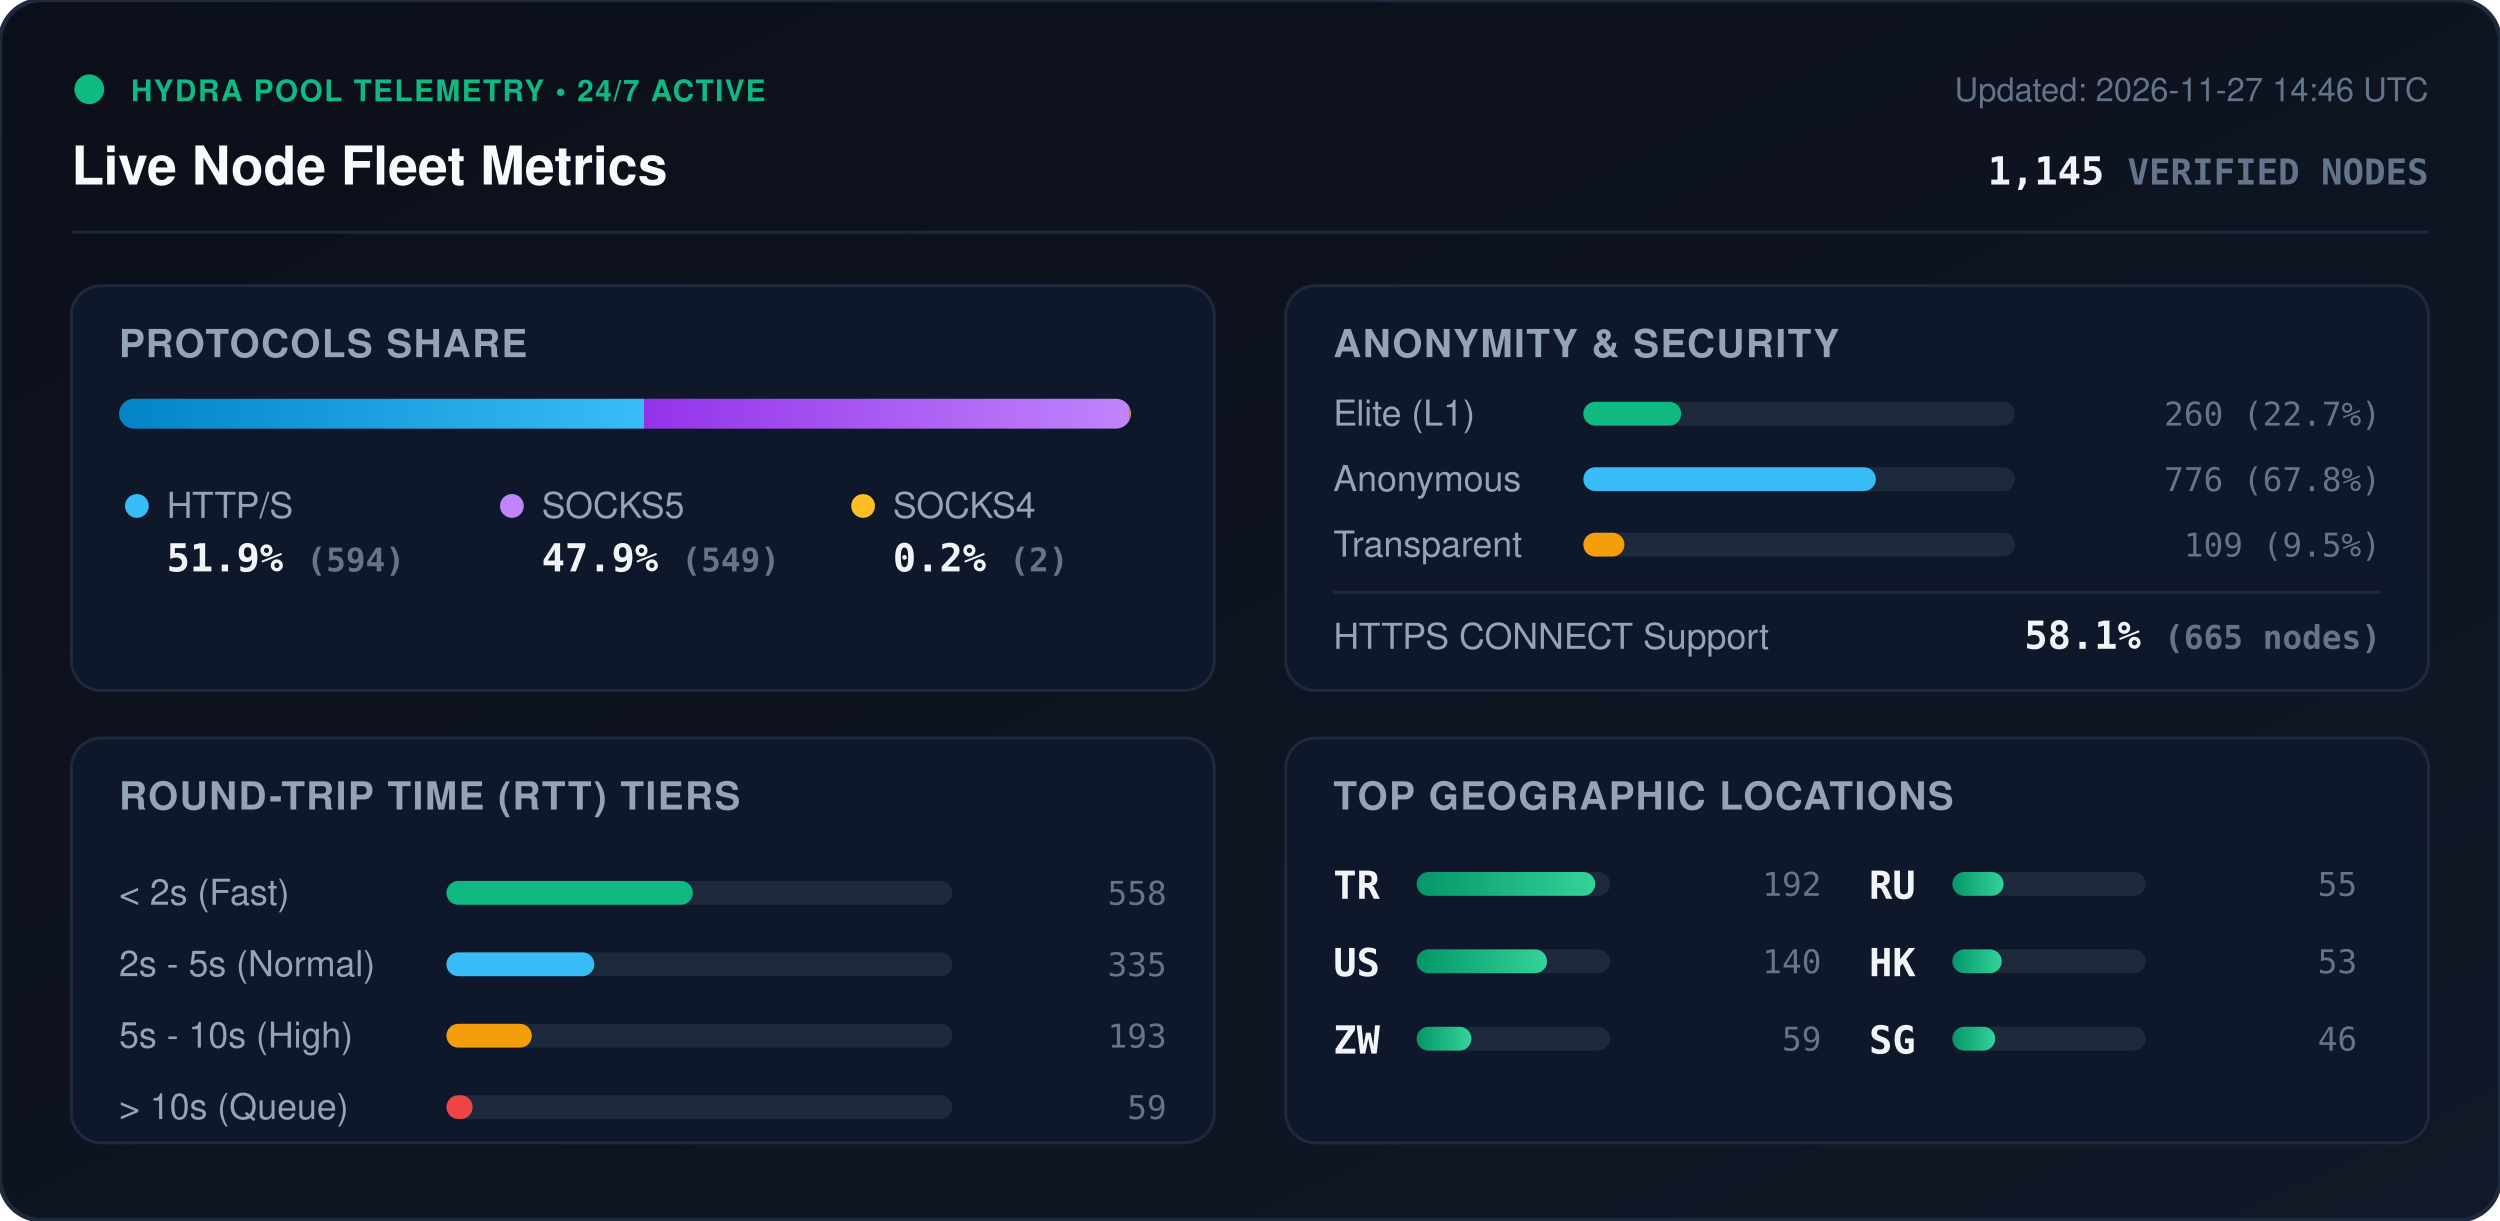
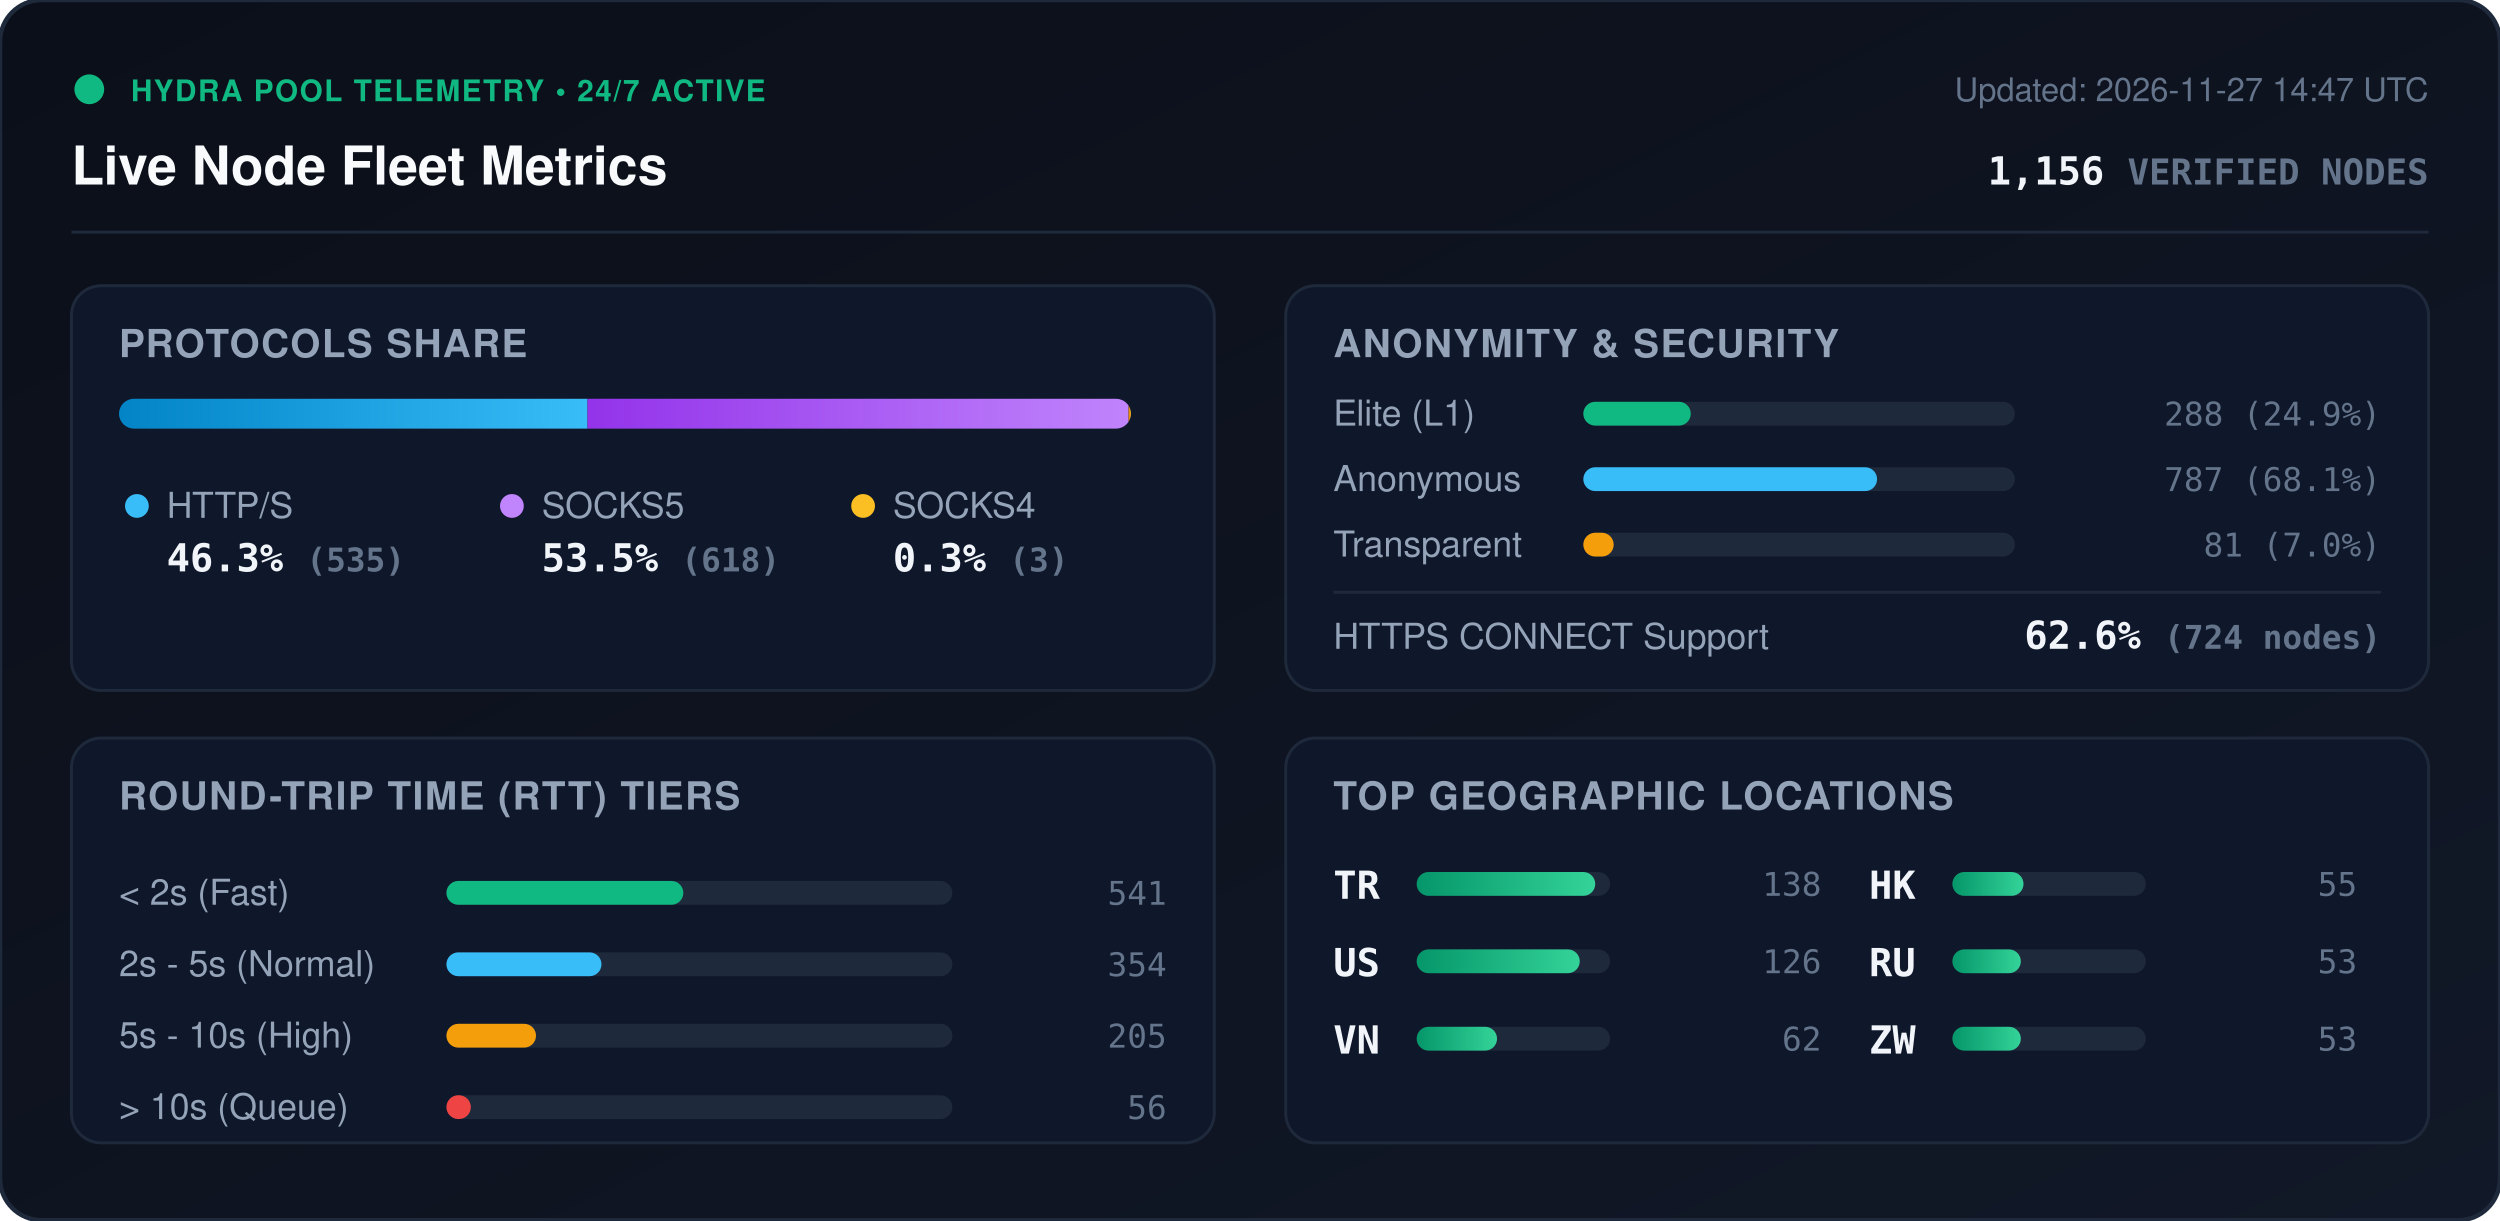
<svg xmlns="http://www.w3.org/2000/svg" viewBox="0 0 840 410" width="840" height="410" style="max-width: 100%; height: auto;">
  <defs>
    <linearGradient id="bg" x1="0%" y1="0%" x2="100%" y2="100%">
      <stop offset="0%" stop-color="#0b0f19" />
      <stop offset="100%" stop-color="#111827" />
    </linearGradient>
    <linearGradient id="bar-http" x1="0%" y1="0%" x2="100%" y2="0%">
      <stop offset="0%" stop-color="#0284c7" />
      <stop offset="100%" stop-color="#38bdf8" />
    </linearGradient>
    <linearGradient id="bar-socks5" x1="0%" y1="0%" x2="100%" y2="0%">
      <stop offset="0%" stop-color="#9333ea" />
      <stop offset="100%" stop-color="#c084fc" />
    </linearGradient>
    <linearGradient id="bar-socks4" x1="0%" y1="0%" x2="100%" y2="0%">
      <stop offset="0%" stop-color="#d97706" />
      <stop offset="100%" stop-color="#fbbf24" />
    </linearGradient>
    <linearGradient id="bar-green" x1="0%" y1="0%" x2="100%" y2="0%">
      <stop offset="0%" stop-color="#059669" />
      <stop offset="100%" stop-color="#34d399" />
    </linearGradient>
    <clipPath id="prog-track-clip">
      <rect width="340.0" height="10" rx="5" />
    </clipPath>
    <style>
      .title { font: 700 18px -apple-system, BlinkMacSystemFont, 'Segoe UI', Helvetica, Arial, sans-serif; fill: #f8fafc; }
      .sub { font: 500 11px -apple-system, BlinkMacSystemFont, 'Segoe UI', Helvetica, Arial, sans-serif; fill: #64748b; }
      .section-hdr { font: 600 13px -apple-system, BlinkMacSystemFont, 'Segoe UI', Helvetica, Arial, sans-serif; fill: #94a3b8; letter-spacing: 0.5px; }
      .metric-val { font: 700 13px -apple-system, BlinkMacSystemFont, 'Segoe UI', Helvetica, Arial, sans-serif; fill: #f1f5f9; }
      .metric-lbl { font: 500 12px -apple-system, BlinkMacSystemFont, 'Segoe UI', Helvetica, Arial, sans-serif; fill: #94a3b8; }
      .badge-txt { font: 700 10px -apple-system, BlinkMacSystemFont, 'Segoe UI', Helvetica, Arial, sans-serif; fill: #10b981; letter-spacing: 0.5px; }
      .mono { font-family: ui-monospace, SFMono-Regular, Menlo, Monaco, Consolas, monospace; }
      .pulse { animation: beacon 2s infinite ease-in-out; }
      @keyframes beacon { 0%, 100% { opacity: 1; } 50% { opacity: 0.35; } }
    </style>
  </defs>
  <rect width="840" height="410" rx="14" fill="url(#bg)" stroke="#1e293b" stroke-width="1.5" />
  <g transform="translate(24, 24)">
    <circle cx="6" cy="6" r="5" fill="#10b981" class="pulse" />
    <text x="20" y="10" class="badge-txt">HYDRA POOL TELEMETRY • 24/7 ACTIVE</text>
    <text x="0" y="38" class="title">Live Node Fleet Metrics</text>
-     <text x="792" y="10" text-anchor="end" class="sub">Updated: 2026-11-27 14:46 UTC</text>
-     <text x="792" y="38" text-anchor="end" class="metric-val mono" fill="#38bdf8">1,145 <tspan font-size="12" fill="#64748b">VERIFIED NODES</tspan>
+     <text x="792" y="10" text-anchor="end" class="sub">Updated: 2026-11-27 14:47 UTC</text>
+     <text x="792" y="38" text-anchor="end" class="metric-val mono" fill="#38bdf8">1,156 <tspan font-size="12" fill="#64748b">VERIFIED NODES</tspan>
    </text>
  </g>
  <line x1="24" y1="78" x2="816" y2="78" stroke="#1e293b" stroke-width="1" />
  <g transform="translate(24, 96)">
    <rect width="384" height="136" rx="10" fill="#0f172a" stroke="#1e293b" />
    <text x="16" y="24" class="section-hdr">PROTOCOLS SHARE</text>
    <g transform="translate(16, 38)">
      <rect width="340.0" height="10" rx="5" fill="#1e293b" />
      <g clip-path="url(#prog-track-clip)">
-         <rect x="0" width="176.4" height="10" fill="url(#bar-http)" />
-         <rect x="176.4" width="163.0" height="10" fill="url(#bar-socks5)" />
-         <rect x="339.4" width="0.6" height="10" fill="url(#bar-socks4)" />
+         <rect x="0" width="157.4" height="10" fill="url(#bar-http)" />
+         <rect x="157.4" width="181.8" height="10" fill="url(#bar-socks5)" />
+         <rect x="339.2" width="0.9" height="10" fill="url(#bar-socks4)" />
      </g>
    </g>
    <g transform="translate(16, 68)">
      <circle cx="6" cy="6" r="4" fill="#38bdf8" />
      <text x="16" y="10" class="metric-lbl">HTTP/S</text>
-       <text x="16" y="28" class="metric-val mono">51.9% <tspan font-size="11" fill="#64748b">(594)</tspan>
+       <text x="16" y="28" class="metric-val mono">46.3% <tspan font-size="11" fill="#64748b">(535)</tspan>
      </text>
      <circle cx="132" cy="6" r="4" fill="#c084fc" />
      <text x="142" y="10" class="metric-lbl">SOCKS5</text>
-       <text x="142" y="28" class="metric-val mono">47.9% <tspan font-size="11" fill="#64748b">(549)</tspan>
+       <text x="142" y="28" class="metric-val mono">53.5% <tspan font-size="11" fill="#64748b">(618)</tspan>
      </text>
      <circle cx="250" cy="6" r="4" fill="#fbbf24" />
      <text x="260" y="10" class="metric-lbl">SOCKS4</text>
-       <text x="260" y="28" class="metric-val mono">0.2% <tspan font-size="11" fill="#64748b">(2)</tspan>
+       <text x="260" y="28" class="metric-val mono">0.3% <tspan font-size="11" fill="#64748b">(3)</tspan>
      </text>
    </g>
  </g>
  <g transform="translate(432, 96)">
    <rect width="384" height="136" rx="10" fill="#0f172a" stroke="#1e293b" />
    <text x="16" y="24" class="section-hdr">ANONYMITY &amp; SECURITY</text>
    <text x="16" y="47" class="metric-lbl">Elite (L1)</text>
    <rect x="100" y="39" width="145.0" height="8" rx="4" fill="#1e293b" />
-     <rect x="100" y="39" width="32.9" height="8" rx="4" fill="#10b981" />
-     <text x="368" y="47" text-anchor="end" class="mono sub" fill="#e2e8f0">260 (22.7%)</text>
+     <rect x="100" y="39" width="36.1" height="8" rx="4" fill="#10b981" />
+     <text x="368" y="47" text-anchor="end" class="mono sub" fill="#e2e8f0">288 (24.9%)</text>
    <text x="16" y="69" class="metric-lbl">Anonymous</text>
    <rect x="100" y="61" width="145.0" height="8" rx="4" fill="#1e293b" />
-     <rect x="100" y="61" width="98.3" height="8" rx="4" fill="#38bdf8" />
-     <text x="368" y="69" text-anchor="end" class="mono sub" fill="#e2e8f0">776 (67.8%)</text>
+     <rect x="100" y="61" width="98.7" height="8" rx="4" fill="#38bdf8" />
+     <text x="368" y="69" text-anchor="end" class="mono sub" fill="#e2e8f0">787 (68.1%)</text>
    <text x="16" y="91" class="metric-lbl">Transparent</text>
    <rect x="100" y="83" width="145.0" height="8" rx="4" fill="#1e293b" />
-     <rect x="100" y="83" width="13.8" height="8" rx="4" fill="#f59e0b" />
-     <text x="368" y="91" text-anchor="end" class="mono sub" fill="#e2e8f0">109 (9.5%)</text>
+     <rect x="100" y="83" width="10.2" height="8" rx="4" fill="#f59e0b" />
+     <text x="368" y="91" text-anchor="end" class="mono sub" fill="#e2e8f0">81 (7.0%)</text>
    <line x1="16" y1="103" x2="368" y2="103" stroke="#1e293b" stroke-width="1" />
    <text x="16" y="122" class="metric-lbl">HTTPS CONNECT Support</text>
-     <text x="368" y="122" text-anchor="end" class="metric-val mono" fill="#34d399">58.1% <tspan font-size="11" fill="#64748b">(665 nodes)</tspan>
+     <text x="368" y="122" text-anchor="end" class="metric-val mono" fill="#34d399">62.6% <tspan font-size="11" fill="#64748b">(724 nodes)</tspan>
    </text>
  </g>
  <g transform="translate(24, 248)">
    <rect width="384" height="136" rx="10" fill="#0f172a" stroke="#1e293b" />
    <text x="16" y="24" class="section-hdr">ROUND-TRIP TIME (RTT) TIERS</text>
    <g transform="translate(16, 42)">
      <text x="0" y="14" class="metric-lbl">&lt; 2s (Fast)</text>
      <rect x="110" y="6" width="170" height="8" rx="4" fill="#1e293b" />
-       <rect x="110" y="6" width="82.8" height="8" rx="4" fill="#10b981" />
-       <text x="352" y="14" text-anchor="end" class="mono sub">558</text>
+       <rect x="110" y="6" width="79.6" height="8" rx="4" fill="#10b981" />
+       <text x="352" y="14" text-anchor="end" class="mono sub">541</text>
      <text x="0" y="38" class="metric-lbl">2s - 5s (Normal)</text>
      <rect x="110" y="30" width="170" height="8" rx="4" fill="#1e293b" />
-       <rect x="110" y="30" width="49.7" height="8" rx="4" fill="#38bdf8" />
-       <text x="352" y="38" text-anchor="end" class="mono sub">335</text>
+       <rect x="110" y="30" width="52.1" height="8" rx="4" fill="#38bdf8" />
+       <text x="352" y="38" text-anchor="end" class="mono sub">354</text>
      <text x="0" y="62" class="metric-lbl">5s - 10s (High)</text>
      <rect x="110" y="54" width="170" height="8" rx="4" fill="#1e293b" />
-       <rect x="110" y="54" width="28.7" height="8" rx="4" fill="#f59e0b" />
-       <text x="352" y="62" text-anchor="end" class="mono sub">193</text>
+       <rect x="110" y="54" width="30.1" height="8" rx="4" fill="#f59e0b" />
+       <text x="352" y="62" text-anchor="end" class="mono sub">205</text>
      <text x="0" y="86" class="metric-lbl">&gt; 10s (Queue)</text>
      <rect x="110" y="78" width="170" height="8" rx="4" fill="#1e293b" />
-       <rect x="110" y="78" width="8.8" height="8" rx="4" fill="#ef4444" />
-       <text x="352" y="86" text-anchor="end" class="mono sub">59</text>
+       <rect x="110" y="78" width="8.2" height="8" rx="4" fill="#ef4444" />
+       <text x="352" y="86" text-anchor="end" class="mono sub">56</text>
    </g>
  </g>
  <g transform="translate(432, 248)">
    <rect width="384" height="136" rx="10" fill="#0f172a" stroke="#1e293b" />
    <text x="16" y="24" class="section-hdr">TOP GEOGRAPHIC LOCATIONS</text>
    <g transform="translate(16, 42)">
      <g transform="translate(0, 0)">
        <text x="0" y="12" class="mono metric-val" font-size="12">TR</text>
        <rect x="28" y="3" width="65" height="8" rx="4" fill="#1e293b" />
        <rect x="28" y="3" width="60.0" height="8" rx="4" fill="url(#bar-green)" />
-         <text x="164" y="11" text-anchor="end" class="mono sub">192</text>
+         <text x="164" y="11" text-anchor="end" class="mono sub">138</text>
      </g>
      <g transform="translate(0, 26)">
        <text x="0" y="12" class="mono metric-val" font-size="12">US</text>
        <rect x="28" y="3" width="65" height="8" rx="4" fill="#1e293b" />
-         <rect x="28" y="3" width="43.8" height="8" rx="4" fill="url(#bar-green)" />
-         <text x="164" y="11" text-anchor="end" class="mono sub">140</text>
+         <rect x="28" y="3" width="54.8" height="8" rx="4" fill="url(#bar-green)" />
+         <text x="164" y="11" text-anchor="end" class="mono sub">126</text>
      </g>
      <g transform="translate(0, 52)">
-         <text x="0" y="12" class="mono metric-val" font-size="12">ZW</text>
+         <text x="0" y="12" class="mono metric-val" font-size="12">VN</text>
        <rect x="28" y="3" width="65" height="8" rx="4" fill="#1e293b" />
-         <rect x="28" y="3" width="18.4" height="8" rx="4" fill="url(#bar-green)" />
-         <text x="164" y="11" text-anchor="end" class="mono sub">59</text>
+         <rect x="28" y="3" width="27.0" height="8" rx="4" fill="url(#bar-green)" />
+         <text x="164" y="11" text-anchor="end" class="mono sub">62</text>
      </g>
      <g transform="translate(180, 0)">
-         <text x="0" y="12" class="mono metric-val" font-size="12">RU</text>
+         <text x="0" y="12" class="mono metric-val" font-size="12">HK</text>
        <rect x="28" y="3" width="65" height="8" rx="4" fill="#1e293b" />
-         <rect x="28" y="3" width="17.2" height="8" rx="4" fill="url(#bar-green)" />
+         <rect x="28" y="3" width="23.9" height="8" rx="4" fill="url(#bar-green)" />
        <text x="164" y="11" text-anchor="end" class="mono sub">55</text>
      </g>
      <g transform="translate(180, 26)">
-         <text x="0" y="12" class="mono metric-val" font-size="12">HK</text>
+         <text x="0" y="12" class="mono metric-val" font-size="12">RU</text>
        <rect x="28" y="3" width="65" height="8" rx="4" fill="#1e293b" />
-         <rect x="28" y="3" width="16.6" height="8" rx="4" fill="url(#bar-green)" />
+         <rect x="28" y="3" width="23.0" height="8" rx="4" fill="url(#bar-green)" />
        <text x="164" y="11" text-anchor="end" class="mono sub">53</text>
      </g>
      <g transform="translate(180, 52)">
-         <text x="0" y="12" class="mono metric-val" font-size="12">SG</text>
+         <text x="0" y="12" class="mono metric-val" font-size="12">ZW</text>
        <rect x="28" y="3" width="65" height="8" rx="4" fill="#1e293b" />
-         <rect x="28" y="3" width="14.4" height="8" rx="4" fill="url(#bar-green)" />
-         <text x="164" y="11" text-anchor="end" class="mono sub">46</text>
+         <rect x="28" y="3" width="23.0" height="8" rx="4" fill="url(#bar-green)" />
+         <text x="164" y="11" text-anchor="end" class="mono sub">53</text>
      </g>
    </g>
  </g>
</svg>
